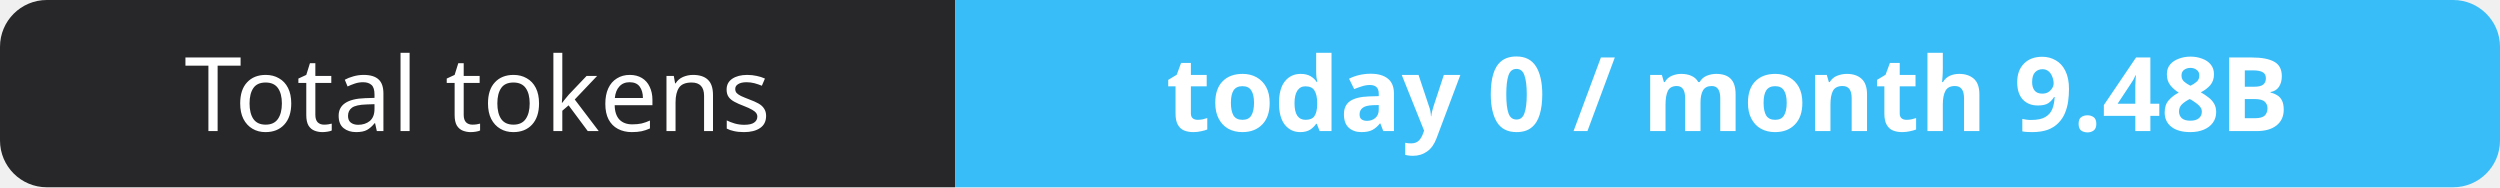
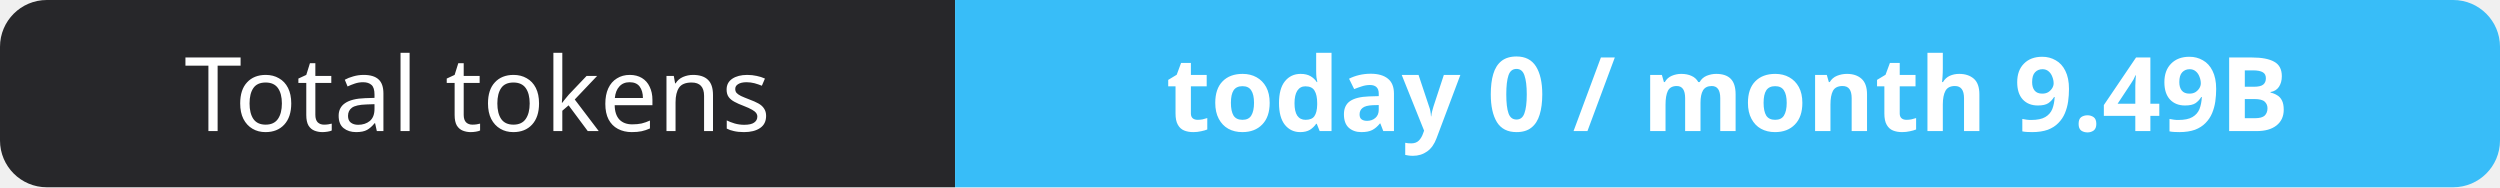
- <svg xmlns="http://www.w3.org/2000/svg" width="267" height="20" role="img" aria-label="Total tokens: today 0 / month 9.48B">
+ <svg xmlns="http://www.w3.org/2000/svg" width="267" height="20" role="img" aria-label="Total tokens: today 0 / month 9.49B">
  <clipPath id="r">
    <rect width="267" height="20" rx="5" fill="#fff" />
  </clipPath>
  <g clip-path="url(#r)">
    <rect width="102" height="20" fill="#27272a" />
    <rect x="102" width="165" height="20" fill="#38bdf8" />
  </g>
  <g fill="#fff" text-anchor="middle" font-family="Verdana,Geneva,sans-serif" font-size="11">
    <text x="51.0" y="14">Total tokens</text>
-     <text x="184.5" y="14" font-weight="700">today 0 / month 9.48B</text>
+     <text x="184.5" y="14" font-weight="700">today 0 / month 9.49B</text>
  </g>
</svg>
